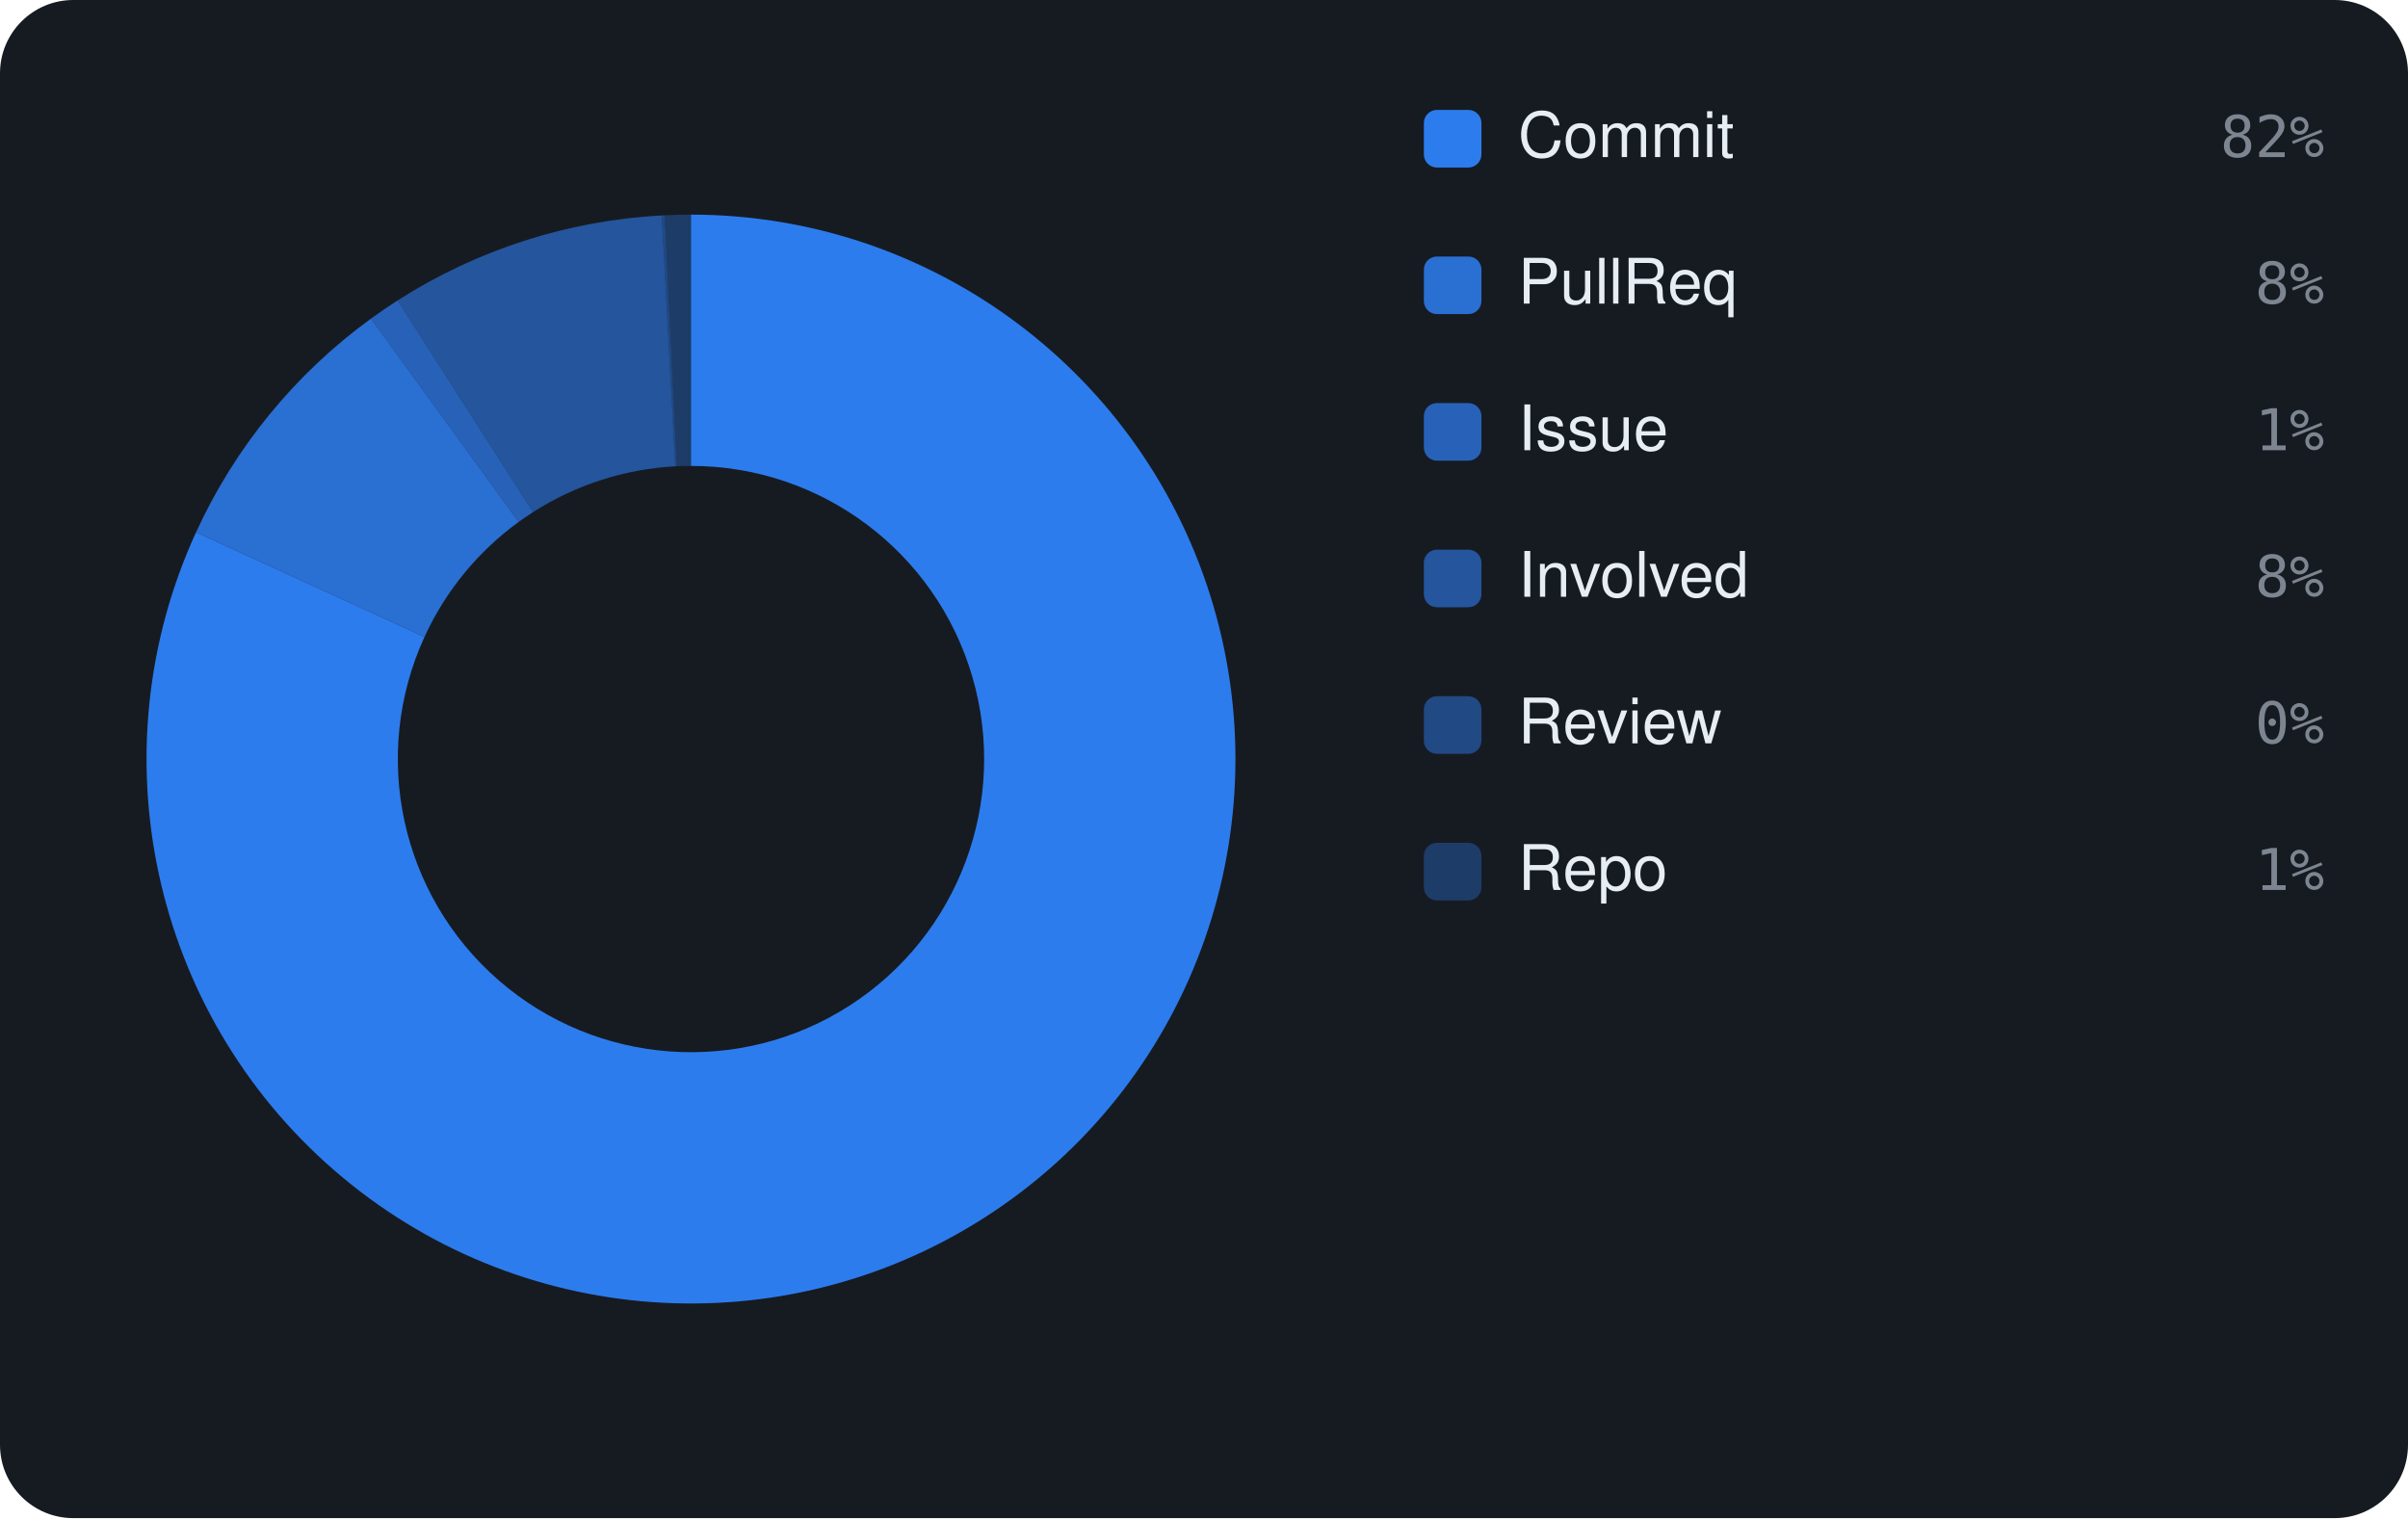
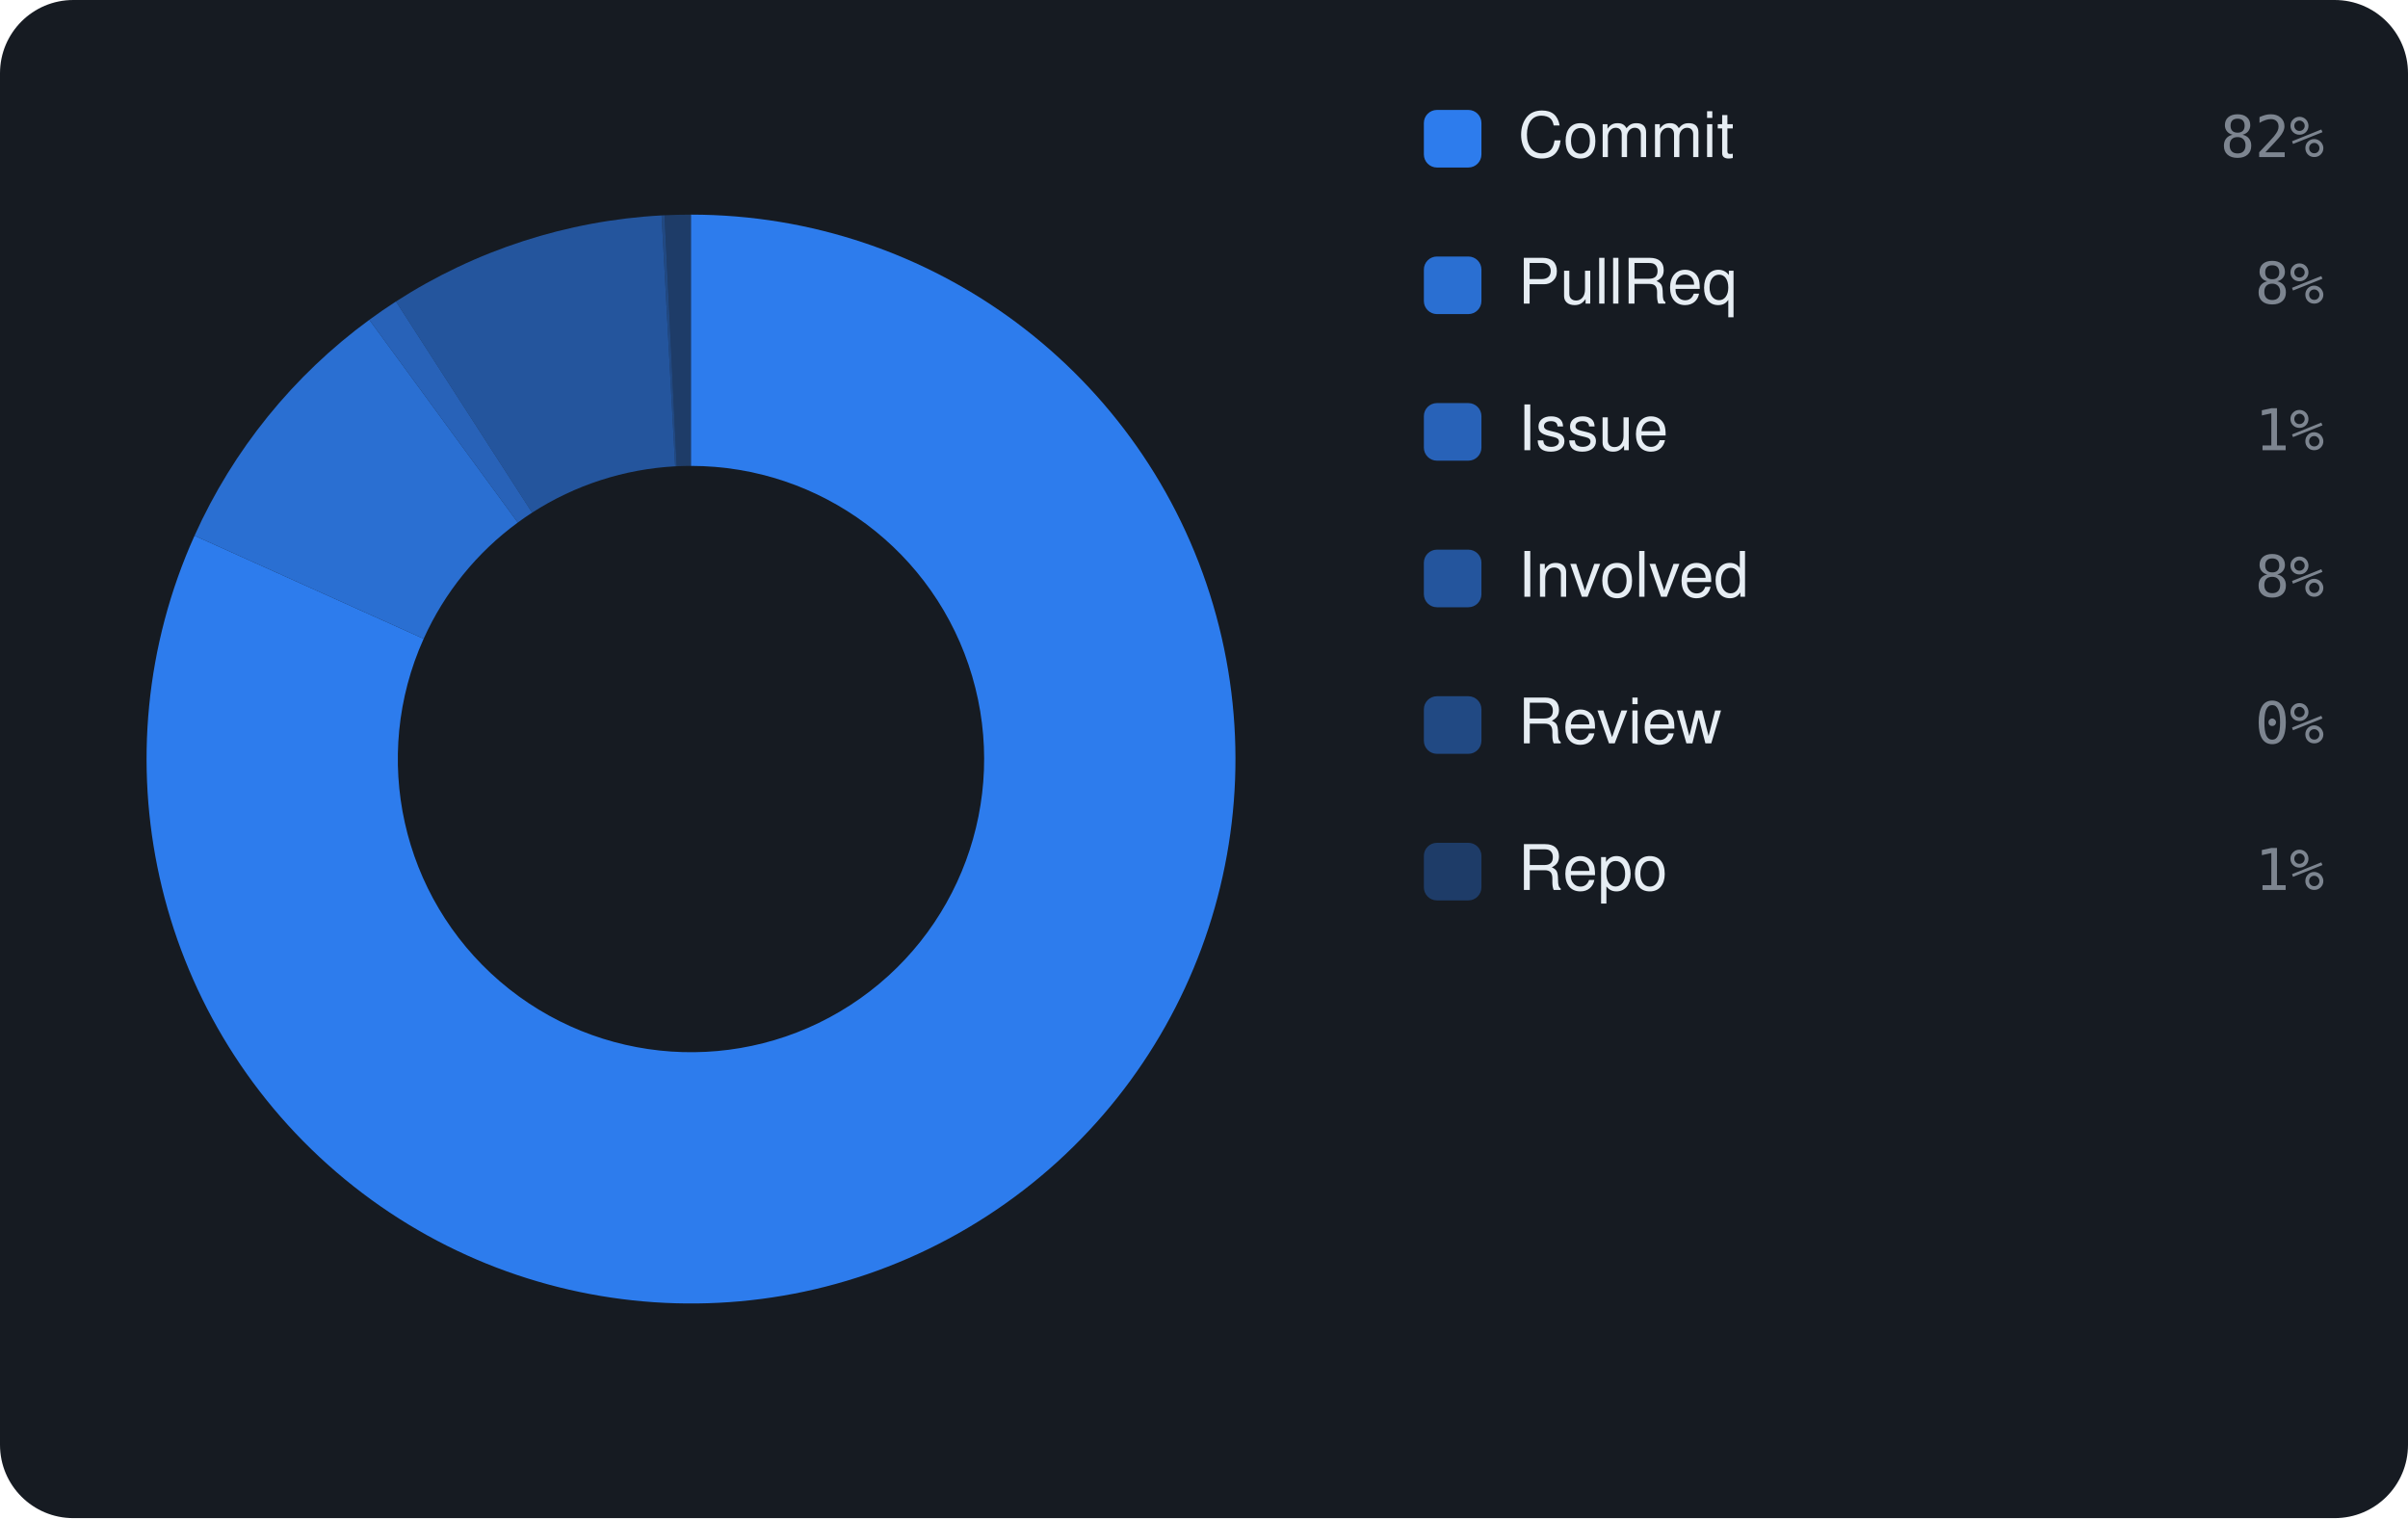
<svg xmlns="http://www.w3.org/2000/svg" viewBox="0 0 460 290" width="460" height="290" font-family="-apple-system,BlinkMacSystemFont,'Segoe UI',Helvetica,Arial,sans-serif">
  <rect width="460" height="290" rx="14" fill="#161b22" />
-   <path d="M132.00 41.00 A104 104 0 1 1 37.45 101.68 L81.09 121.67 A56 56 0 1 0 132.00 89.00 Z" fill="rgba(47,129,247,0.95)" />
-   <path d="M37.45 101.68 A104 104 0 0 1 70.87 60.86 L99.08 99.70 A56 56 0 0 0 81.09 121.67 Z" fill="rgba(47,129,247,0.826)" />
-   <path d="M70.87 60.86 A104 104 0 0 1 75.94 57.40 L101.82 97.83 A56 56 0 0 0 99.08 99.70 Z" fill="rgba(47,129,247,0.702)" />
-   <path d="M75.94 57.40 A104 104 0 0 1 126.42 41.15 L128.99 89.08 A56 56 0 0 0 101.82 97.83 Z" fill="rgba(47,129,247,0.578)" />
-   <path d="M126.42 41.15 A104 104 0 0 1 126.98 41.12 L129.29 89.07 A56 56 0 0 0 128.99 89.08 Z" fill="rgba(47,129,247,0.454)" />
-   <path d="M126.98 41.12 A104 104 0 0 1 132.00 41.00 L132.00 89.00 A56 56 0 0 0 129.29 89.07 Z" fill="rgba(47,129,247,0.33)" />
+   <path d="M132.00 41.00 A104 104 0 1 1 37.16 102.33 L80.93 122.02 A56 56 0 1 0 132.00 89.00 Z" fill="rgba(47,129,247,0.95)" />
+   <path d="M37.16 102.33 A104 104 0 0 1 70.55 61.09 L98.91 99.82 A56 56 0 0 0 80.93 122.02 Z" fill="rgba(47,129,247,0.826)" />
+   <path d="M70.55 61.09 A104 104 0 0 1 75.64 57.59 L101.65 97.93 A56 56 0 0 0 98.91 99.82 Z" fill="rgba(47,129,247,0.702)" />
+   <path d="M75.64 57.59 A104 104 0 0 1 126.38 41.15 L128.98 89.08 A56 56 0 0 0 101.65 97.93 Z" fill="rgba(47,129,247,0.578)" />
+   <path d="M126.38 41.15 A104 104 0 0 1 126.95 41.12 L129.28 89.07 A56 56 0 0 0 128.98 89.08 Z" fill="rgba(47,129,247,0.454)" />
+   <path d="M126.95 41.12 A104 104 0 0 1 132.00 41.00 L132.00 89.00 A56 56 0 0 0 129.28 89.07 Z" fill="rgba(47,129,247,0.33)" />
  <rect x="272" y="21" width="11" height="11" rx="2.5" fill="rgba(47,129,247,0.95)" />
  <text x="290" y="30" font-size="12" fill="#e6edf3">Commit</text>
  <text x="444" y="30" text-anchor="end" font-size="11" font-family="monospace" fill="#7d8590">82%</text>
  <rect x="272" y="49" width="11" height="11" rx="2.5" fill="rgba(47,129,247,0.826)" />
  <text x="290" y="58" font-size="12" fill="#e6edf3">PullReq</text>
  <text x="444" y="58" text-anchor="end" font-size="11" font-family="monospace" fill="#7d8590">8%</text>
  <rect x="272" y="77" width="11" height="11" rx="2.5" fill="rgba(47,129,247,0.702)" />
  <text x="290" y="86" font-size="12" fill="#e6edf3">Issue</text>
  <text x="444" y="86" text-anchor="end" font-size="11" font-family="monospace" fill="#7d8590">1%</text>
  <rect x="272" y="105" width="11" height="11" rx="2.5" fill="rgba(47,129,247,0.578)" />
  <text x="290" y="114" font-size="12" fill="#e6edf3">Involved</text>
  <text x="444" y="114" text-anchor="end" font-size="11" font-family="monospace" fill="#7d8590">8%</text>
  <rect x="272" y="133" width="11" height="11" rx="2.5" fill="rgba(47,129,247,0.454)" />
  <text x="290" y="142" font-size="12" fill="#e6edf3">Review</text>
  <text x="444" y="142" text-anchor="end" font-size="11" font-family="monospace" fill="#7d8590">0%</text>
  <rect x="272" y="161" width="11" height="11" rx="2.5" fill="rgba(47,129,247,0.33)" />
  <text x="290" y="170" font-size="12" fill="#e6edf3">Repo</text>
  <text x="444" y="170" text-anchor="end" font-size="11" font-family="monospace" fill="#7d8590">1%</text>
</svg>
